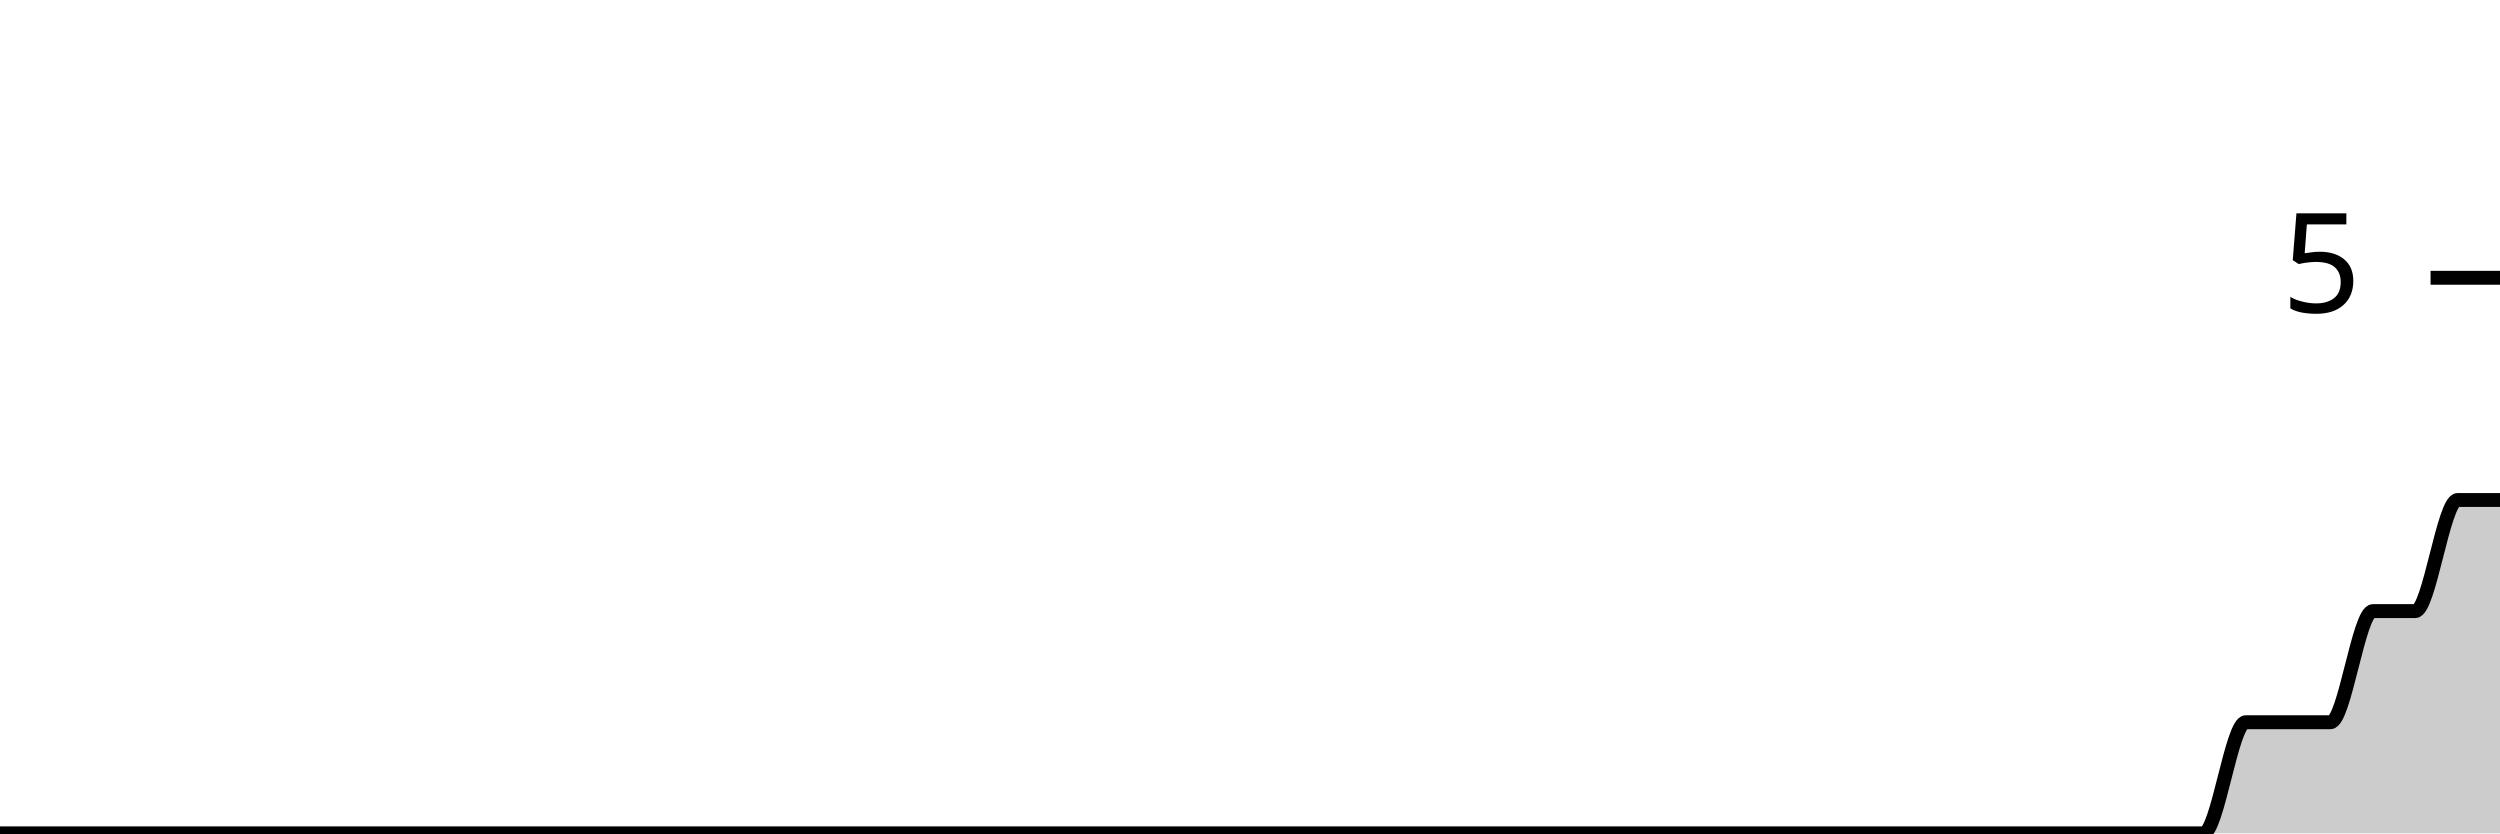
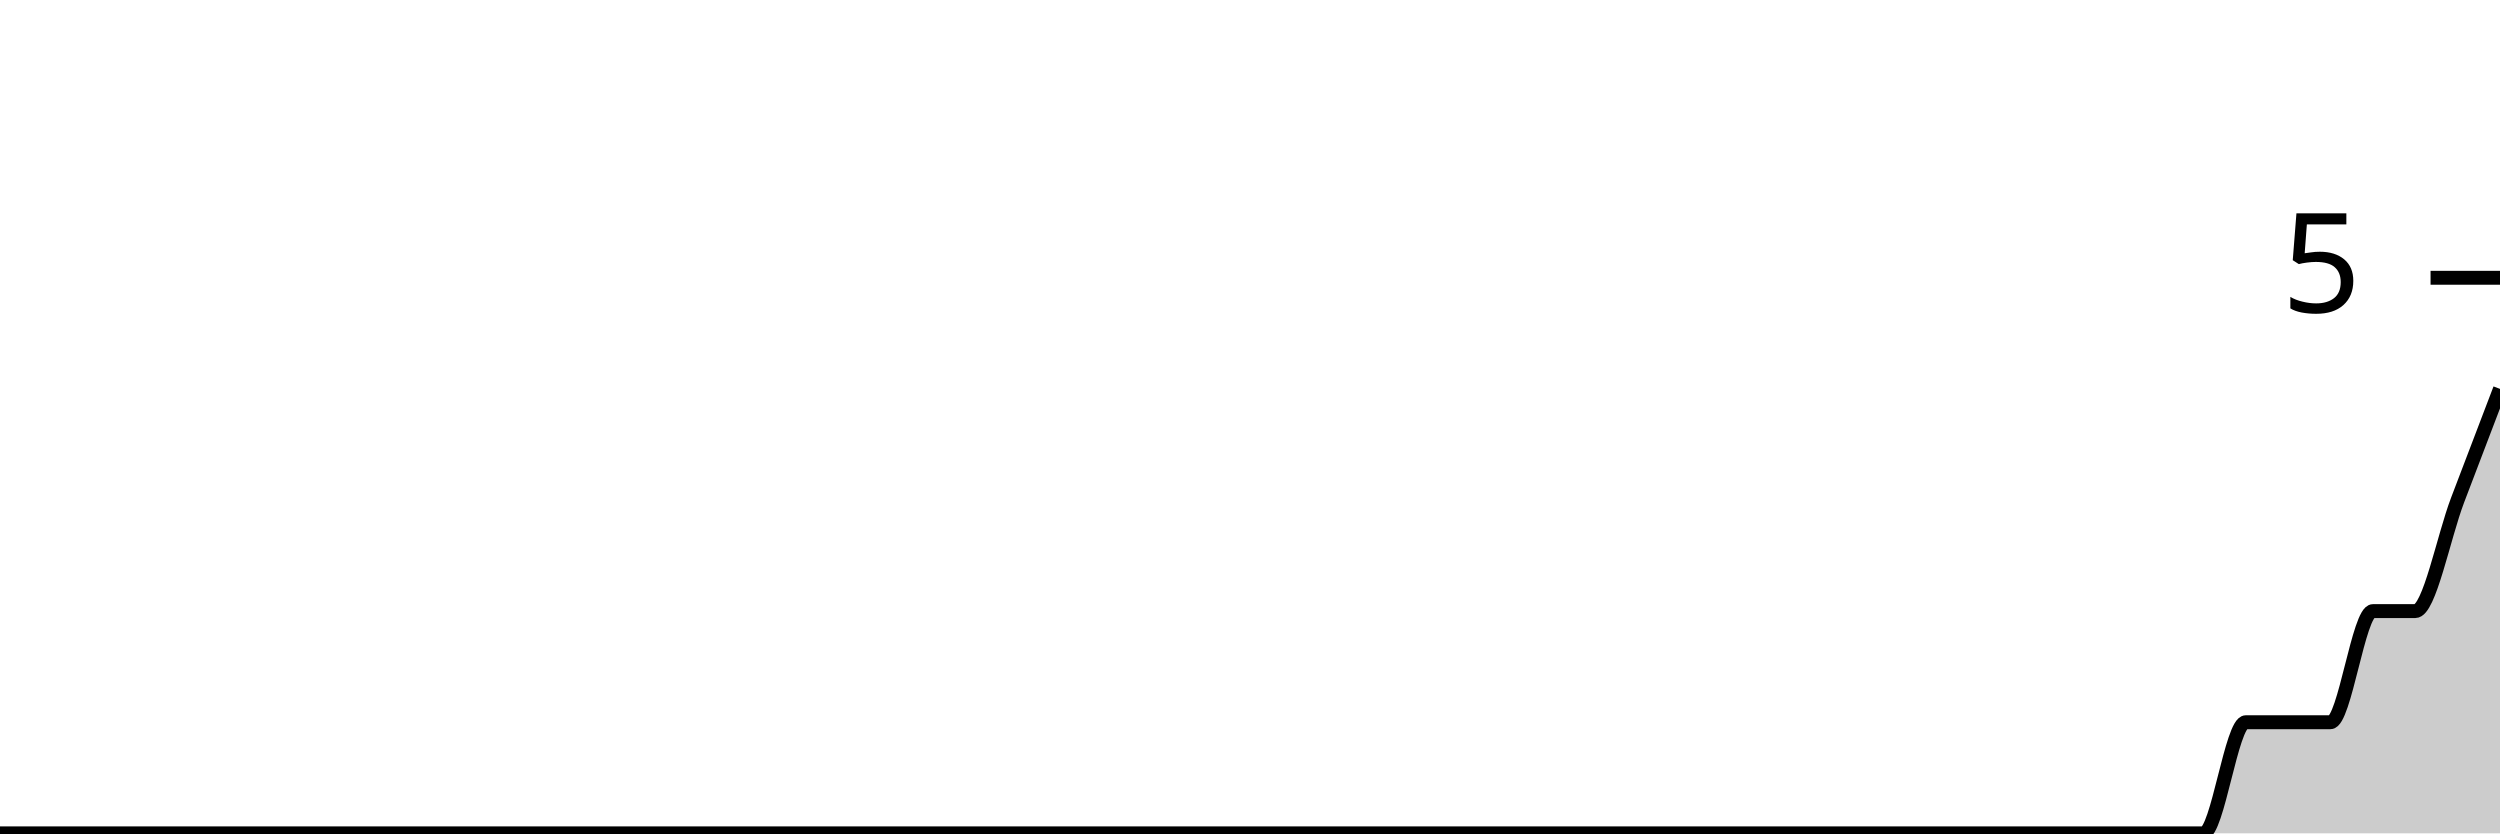
<svg xmlns="http://www.w3.org/2000/svg" viewBox="0 0 180 60">
  <g transform="translate(0,20)">
-     <path class="area" fill="rgba(0, 0, 0, 0.2)" d="M0,40C1.017,40,2.034,40,3.051,40C4.068,40,5.085,40,6.102,40C7.119,40,8.136,40,9.153,40C10.169,40,11.186,40,12.203,40C13.22,40,14.237,40,15.254,40C16.271,40,17.288,40,18.305,40C19.322,40,20.339,40,21.356,40C22.373,40,23.39,40,24.407,40C25.424,40,26.441,40,27.458,40C28.475,40,29.492,40,30.508,40C31.525,40,32.542,40,33.559,40C34.576,40,35.593,40,36.61,40C37.627,40,38.644,40,39.661,40C40.678,40,41.695,40,42.712,40C43.729,40,44.746,40,45.763,40C46.78,40,47.797,40,48.814,40C49.831,40,50.847,40,51.864,40C52.881,40,53.898,40,54.915,40C55.932,40,56.949,40,57.966,40C58.983,40,60,40,61.017,40C62.034,40,63.051,40,64.068,40C65.085,40,66.102,40,67.119,40C68.136,40,69.153,40,70.169,40C71.186,40,72.203,40,73.22,40C74.237,40,75.254,40,76.271,40C77.288,40,78.305,40,79.322,40C80.339,40,81.356,40,82.373,40C83.39,40,84.407,40,85.424,40C86.441,40,87.458,40,88.475,40C89.492,40,90.508,40,91.525,40C92.542,40,93.559,40,94.576,40C95.593,40,96.61,40,97.627,40C98.644,40,99.661,40,100.678,40C101.695,40,102.712,40,103.729,40C104.746,40,105.763,40,106.78,40C107.797,40,108.814,40,109.831,40C110.847,40,111.864,40,112.881,40C113.898,40,114.915,40,115.932,40C116.949,40,117.966,40,118.983,40C120,40,121.017,40,122.034,40C123.051,40,124.068,40,125.085,40C126.102,40,127.119,40,128.136,40C129.153,40,130.169,40,131.186,40C132.203,40,133.22,40,134.237,40C135.254,40,136.271,40,137.288,40C138.305,40,139.322,40,140.339,40C141.356,40,142.373,40,143.39,40C144.407,40,145.424,40,146.441,40C147.458,40,148.475,40,149.492,40C150.508,40,151.525,40,152.542,40C153.559,40,154.576,40,155.593,40C156.61,40,157.627,40,158.644,40C159.661,40,160.678,32,161.695,32C162.712,32,163.729,32,164.746,32C165.763,32,166.78,32,167.797,32C168.814,32,169.831,24,170.847,24C171.864,24,172.881,24,173.898,24C174.915,24,175.932,16,176.949,16C177.966,16,178.983,16,180,16L180,40C178.983,40,177.966,40,176.949,40C175.932,40,174.915,40,173.898,40C172.881,40,171.864,40,170.847,40C169.831,40,168.814,40,167.797,40C166.78,40,165.763,40,164.746,40C163.729,40,162.712,40,161.695,40C160.678,40,159.661,40,158.644,40C157.627,40,156.61,40,155.593,40C154.576,40,153.559,40,152.542,40C151.525,40,150.508,40,149.492,40C148.475,40,147.458,40,146.441,40C145.424,40,144.407,40,143.39,40C142.373,40,141.356,40,140.339,40C139.322,40,138.305,40,137.288,40C136.271,40,135.254,40,134.237,40C133.22,40,132.203,40,131.186,40C130.169,40,129.153,40,128.136,40C127.119,40,126.102,40,125.085,40C124.068,40,123.051,40,122.034,40C121.017,40,120,40,118.983,40C117.966,40,116.949,40,115.932,40C114.915,40,113.898,40,112.881,40C111.864,40,110.847,40,109.831,40C108.814,40,107.797,40,106.78,40C105.763,40,104.746,40,103.729,40C102.712,40,101.695,40,100.678,40C99.661,40,98.644,40,97.627,40C96.61,40,95.593,40,94.576,40C93.559,40,92.542,40,91.525,40C90.508,40,89.492,40,88.475,40C87.458,40,86.441,40,85.424,40C84.407,40,83.39,40,82.373,40C81.356,40,80.339,40,79.322,40C78.305,40,77.288,40,76.271,40C75.254,40,74.237,40,73.22,40C72.203,40,71.186,40,70.169,40C69.153,40,68.136,40,67.119,40C66.102,40,65.085,40,64.068,40C63.051,40,62.034,40,61.017,40C60,40,58.983,40,57.966,40C56.949,40,55.932,40,54.915,40C53.898,40,52.881,40,51.864,40C50.847,40,49.831,40,48.814,40C47.797,40,46.78,40,45.763,40C44.746,40,43.729,40,42.712,40C41.695,40,40.678,40,39.661,40C38.644,40,37.627,40,36.61,40C35.593,40,34.576,40,33.559,40C32.542,40,31.525,40,30.508,40C29.492,40,28.475,40,27.458,40C26.441,40,25.424,40,24.407,40C23.39,40,22.373,40,21.356,40C20.339,40,19.322,40,18.305,40C17.288,40,16.271,40,15.254,40C14.237,40,13.22,40,12.203,40C11.186,40,10.169,40,9.153,40C8.136,40,7.119,40,6.102,40C5.085,40,4.068,40,3.051,40C2.034,40,1.017,40,0,40Z" />
-     <path class="line" stroke="black" fill="none" d="M0,40C1.017,40,2.034,40,3.051,40C4.068,40,5.085,40,6.102,40C7.119,40,8.136,40,9.153,40C10.169,40,11.186,40,12.203,40C13.22,40,14.237,40,15.254,40C16.271,40,17.288,40,18.305,40C19.322,40,20.339,40,21.356,40C22.373,40,23.39,40,24.407,40C25.424,40,26.441,40,27.458,40C28.475,40,29.492,40,30.508,40C31.525,40,32.542,40,33.559,40C34.576,40,35.593,40,36.61,40C37.627,40,38.644,40,39.661,40C40.678,40,41.695,40,42.712,40C43.729,40,44.746,40,45.763,40C46.78,40,47.797,40,48.814,40C49.831,40,50.847,40,51.864,40C52.881,40,53.898,40,54.915,40C55.932,40,56.949,40,57.966,40C58.983,40,60,40,61.017,40C62.034,40,63.051,40,64.068,40C65.085,40,66.102,40,67.119,40C68.136,40,69.153,40,70.169,40C71.186,40,72.203,40,73.22,40C74.237,40,75.254,40,76.271,40C77.288,40,78.305,40,79.322,40C80.339,40,81.356,40,82.373,40C83.39,40,84.407,40,85.424,40C86.441,40,87.458,40,88.475,40C89.492,40,90.508,40,91.525,40C92.542,40,93.559,40,94.576,40C95.593,40,96.61,40,97.627,40C98.644,40,99.661,40,100.678,40C101.695,40,102.712,40,103.729,40C104.746,40,105.763,40,106.78,40C107.797,40,108.814,40,109.831,40C110.847,40,111.864,40,112.881,40C113.898,40,114.915,40,115.932,40C116.949,40,117.966,40,118.983,40C120,40,121.017,40,122.034,40C123.051,40,124.068,40,125.085,40C126.102,40,127.119,40,128.136,40C129.153,40,130.169,40,131.186,40C132.203,40,133.22,40,134.237,40C135.254,40,136.271,40,137.288,40C138.305,40,139.322,40,140.339,40C141.356,40,142.373,40,143.39,40C144.407,40,145.424,40,146.441,40C147.458,40,148.475,40,149.492,40C150.508,40,151.525,40,152.542,40C153.559,40,154.576,40,155.593,40C156.61,40,157.627,40,158.644,40C159.661,40,160.678,32,161.695,32C162.712,32,163.729,32,164.746,32C165.763,32,166.78,32,167.797,32C168.814,32,169.831,24,170.847,24C171.864,24,172.881,24,173.898,24C174.915,24,175.932,16,176.949,16C177.966,16,178.983,16,180,16" />
+     <path class="area" fill="rgba(0, 0, 0, 0.2)" d="M0,40C1.017,40,2.034,40,3.051,40C4.068,40,5.085,40,6.102,40C7.119,40,8.136,40,9.153,40C10.169,40,11.186,40,12.203,40C13.22,40,14.237,40,15.254,40C16.271,40,17.288,40,18.305,40C19.322,40,20.339,40,21.356,40C22.373,40,23.39,40,24.407,40C25.424,40,26.441,40,27.458,40C28.475,40,29.492,40,30.508,40C31.525,40,32.542,40,33.559,40C34.576,40,35.593,40,36.61,40C37.627,40,38.644,40,39.661,40C40.678,40,41.695,40,42.712,40C43.729,40,44.746,40,45.763,40C46.78,40,47.797,40,48.814,40C49.831,40,50.847,40,51.864,40C52.881,40,53.898,40,54.915,40C55.932,40,56.949,40,57.966,40C58.983,40,60,40,61.017,40C62.034,40,63.051,40,64.068,40C65.085,40,66.102,40,67.119,40C68.136,40,69.153,40,70.169,40C71.186,40,72.203,40,73.22,40C74.237,40,75.254,40,76.271,40C77.288,40,78.305,40,79.322,40C80.339,40,81.356,40,82.373,40C83.39,40,84.407,40,85.424,40C86.441,40,87.458,40,88.475,40C89.492,40,90.508,40,91.525,40C92.542,40,93.559,40,94.576,40C95.593,40,96.61,40,97.627,40C98.644,40,99.661,40,100.678,40C101.695,40,102.712,40,103.729,40C104.746,40,105.763,40,106.78,40C107.797,40,108.814,40,109.831,40C110.847,40,111.864,40,112.881,40C113.898,40,114.915,40,115.932,40C116.949,40,117.966,40,118.983,40C120,40,121.017,40,122.034,40C123.051,40,124.068,40,125.085,40C126.102,40,127.119,40,128.136,40C129.153,40,130.169,40,131.186,40C132.203,40,133.22,40,134.237,40C135.254,40,136.271,40,137.288,40C138.305,40,139.322,40,140.339,40C141.356,40,142.373,40,143.39,40C144.407,40,145.424,40,146.441,40C147.458,40,148.475,40,149.492,40C150.508,40,151.525,40,152.542,40C153.559,40,154.576,40,155.593,40C156.61,40,157.627,40,158.644,40C159.661,40,160.678,32,161.695,32C162.712,32,163.729,32,164.746,32C165.763,32,166.78,32,167.797,32C168.814,32,169.831,24,170.847,24C171.864,24,172.881,24,173.898,24C174.915,24,175.932,18.667,176.949,16C177.966,13.333,178.983,10.667,180,8L180,40C178.983,40,177.966,40,176.949,40C175.932,40,174.915,40,173.898,40C172.881,40,171.864,40,170.847,40C169.831,40,168.814,40,167.797,40C166.78,40,165.763,40,164.746,40C163.729,40,162.712,40,161.695,40C160.678,40,159.661,40,158.644,40C157.627,40,156.61,40,155.593,40C154.576,40,153.559,40,152.542,40C151.525,40,150.508,40,149.492,40C148.475,40,147.458,40,146.441,40C145.424,40,144.407,40,143.39,40C142.373,40,141.356,40,140.339,40C139.322,40,138.305,40,137.288,40C136.271,40,135.254,40,134.237,40C133.22,40,132.203,40,131.186,40C130.169,40,129.153,40,128.136,40C127.119,40,126.102,40,125.085,40C124.068,40,123.051,40,122.034,40C121.017,40,120,40,118.983,40C117.966,40,116.949,40,115.932,40C114.915,40,113.898,40,112.881,40C111.864,40,110.847,40,109.831,40C108.814,40,107.797,40,106.78,40C105.763,40,104.746,40,103.729,40C102.712,40,101.695,40,100.678,40C99.661,40,98.644,40,97.627,40C96.61,40,95.593,40,94.576,40C93.559,40,92.542,40,91.525,40C90.508,40,89.492,40,88.475,40C87.458,40,86.441,40,85.424,40C84.407,40,83.39,40,82.373,40C81.356,40,80.339,40,79.322,40C78.305,40,77.288,40,76.271,40C75.254,40,74.237,40,73.22,40C72.203,40,71.186,40,70.169,40C69.153,40,68.136,40,67.119,40C66.102,40,65.085,40,64.068,40C63.051,40,62.034,40,61.017,40C60,40,58.983,40,57.966,40C56.949,40,55.932,40,54.915,40C53.898,40,52.881,40,51.864,40C50.847,40,49.831,40,48.814,40C47.797,40,46.78,40,45.763,40C44.746,40,43.729,40,42.712,40C41.695,40,40.678,40,39.661,40C38.644,40,37.627,40,36.61,40C35.593,40,34.576,40,33.559,40C32.542,40,31.525,40,30.508,40C29.492,40,28.475,40,27.458,40C26.441,40,25.424,40,24.407,40C23.39,40,22.373,40,21.356,40C20.339,40,19.322,40,18.305,40C17.288,40,16.271,40,15.254,40C14.237,40,13.22,40,12.203,40C11.186,40,10.169,40,9.153,40C8.136,40,7.119,40,6.102,40C5.085,40,4.068,40,3.051,40C2.034,40,1.017,40,0,40Z" />
+     <path class="line" stroke="black" fill="none" d="M0,40C1.017,40,2.034,40,3.051,40C4.068,40,5.085,40,6.102,40C7.119,40,8.136,40,9.153,40C10.169,40,11.186,40,12.203,40C13.22,40,14.237,40,15.254,40C16.271,40,17.288,40,18.305,40C19.322,40,20.339,40,21.356,40C22.373,40,23.39,40,24.407,40C25.424,40,26.441,40,27.458,40C28.475,40,29.492,40,30.508,40C31.525,40,32.542,40,33.559,40C34.576,40,35.593,40,36.61,40C37.627,40,38.644,40,39.661,40C40.678,40,41.695,40,42.712,40C43.729,40,44.746,40,45.763,40C46.78,40,47.797,40,48.814,40C49.831,40,50.847,40,51.864,40C52.881,40,53.898,40,54.915,40C55.932,40,56.949,40,57.966,40C58.983,40,60,40,61.017,40C62.034,40,63.051,40,64.068,40C65.085,40,66.102,40,67.119,40C68.136,40,69.153,40,70.169,40C71.186,40,72.203,40,73.22,40C74.237,40,75.254,40,76.271,40C77.288,40,78.305,40,79.322,40C80.339,40,81.356,40,82.373,40C83.39,40,84.407,40,85.424,40C86.441,40,87.458,40,88.475,40C89.492,40,90.508,40,91.525,40C92.542,40,93.559,40,94.576,40C95.593,40,96.61,40,97.627,40C98.644,40,99.661,40,100.678,40C101.695,40,102.712,40,103.729,40C104.746,40,105.763,40,106.78,40C107.797,40,108.814,40,109.831,40C110.847,40,111.864,40,112.881,40C113.898,40,114.915,40,115.932,40C116.949,40,117.966,40,118.983,40C120,40,121.017,40,122.034,40C123.051,40,124.068,40,125.085,40C126.102,40,127.119,40,128.136,40C129.153,40,130.169,40,131.186,40C132.203,40,133.22,40,134.237,40C135.254,40,136.271,40,137.288,40C138.305,40,139.322,40,140.339,40C141.356,40,142.373,40,143.39,40C144.407,40,145.424,40,146.441,40C147.458,40,148.475,40,149.492,40C150.508,40,151.525,40,152.542,40C153.559,40,154.576,40,155.593,40C156.61,40,157.627,40,158.644,40C159.661,40,160.678,32,161.695,32C162.712,32,163.729,32,164.746,32C165.763,32,166.78,32,167.797,32C168.814,32,169.831,24,170.847,24C171.864,24,172.881,24,173.898,24C174.915,24,175.932,18.667,176.949,16C177.966,13.333,178.983,10.667,180,8" />
    <path class="axis-ceiling" stroke-width="1" stroke="black" fill="none" d="M175,0L180,0" />
    <text class="axis-ceiling-label" font-family="sans-serif" text-anchor="end" font-size="10px" x="170" y="2.5">5</text>
  </g>
</svg>
